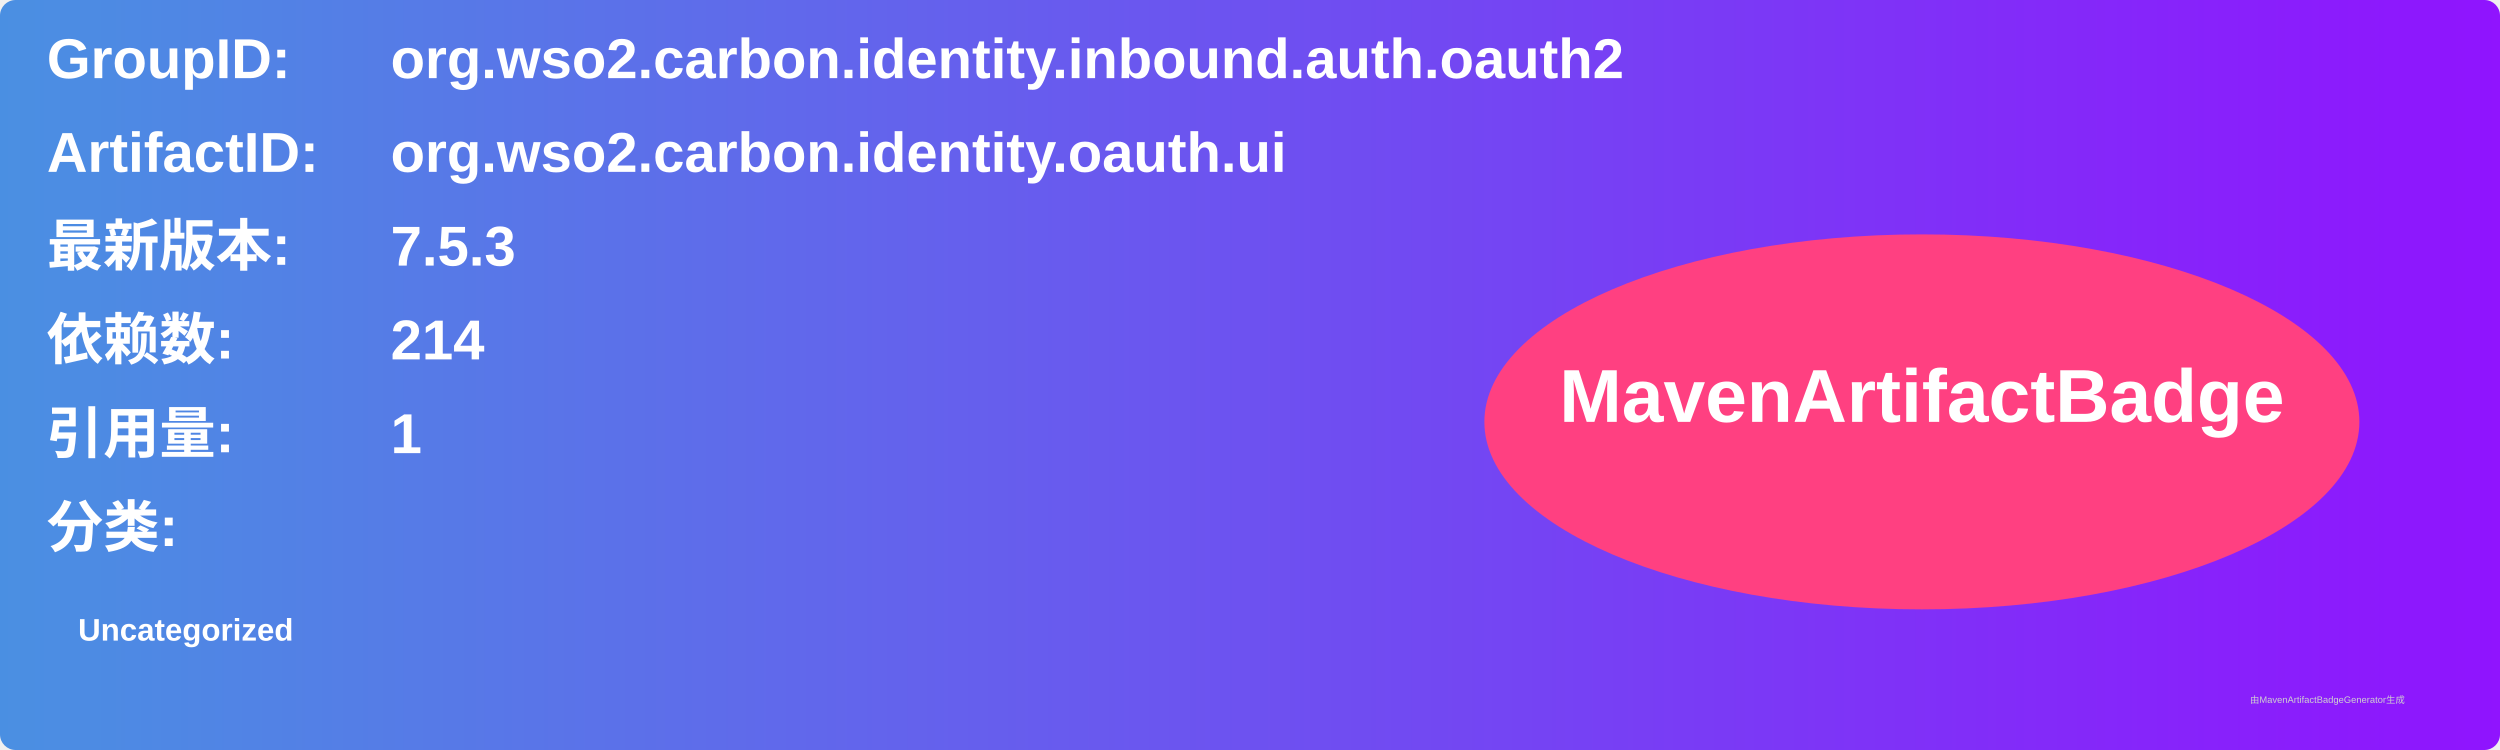
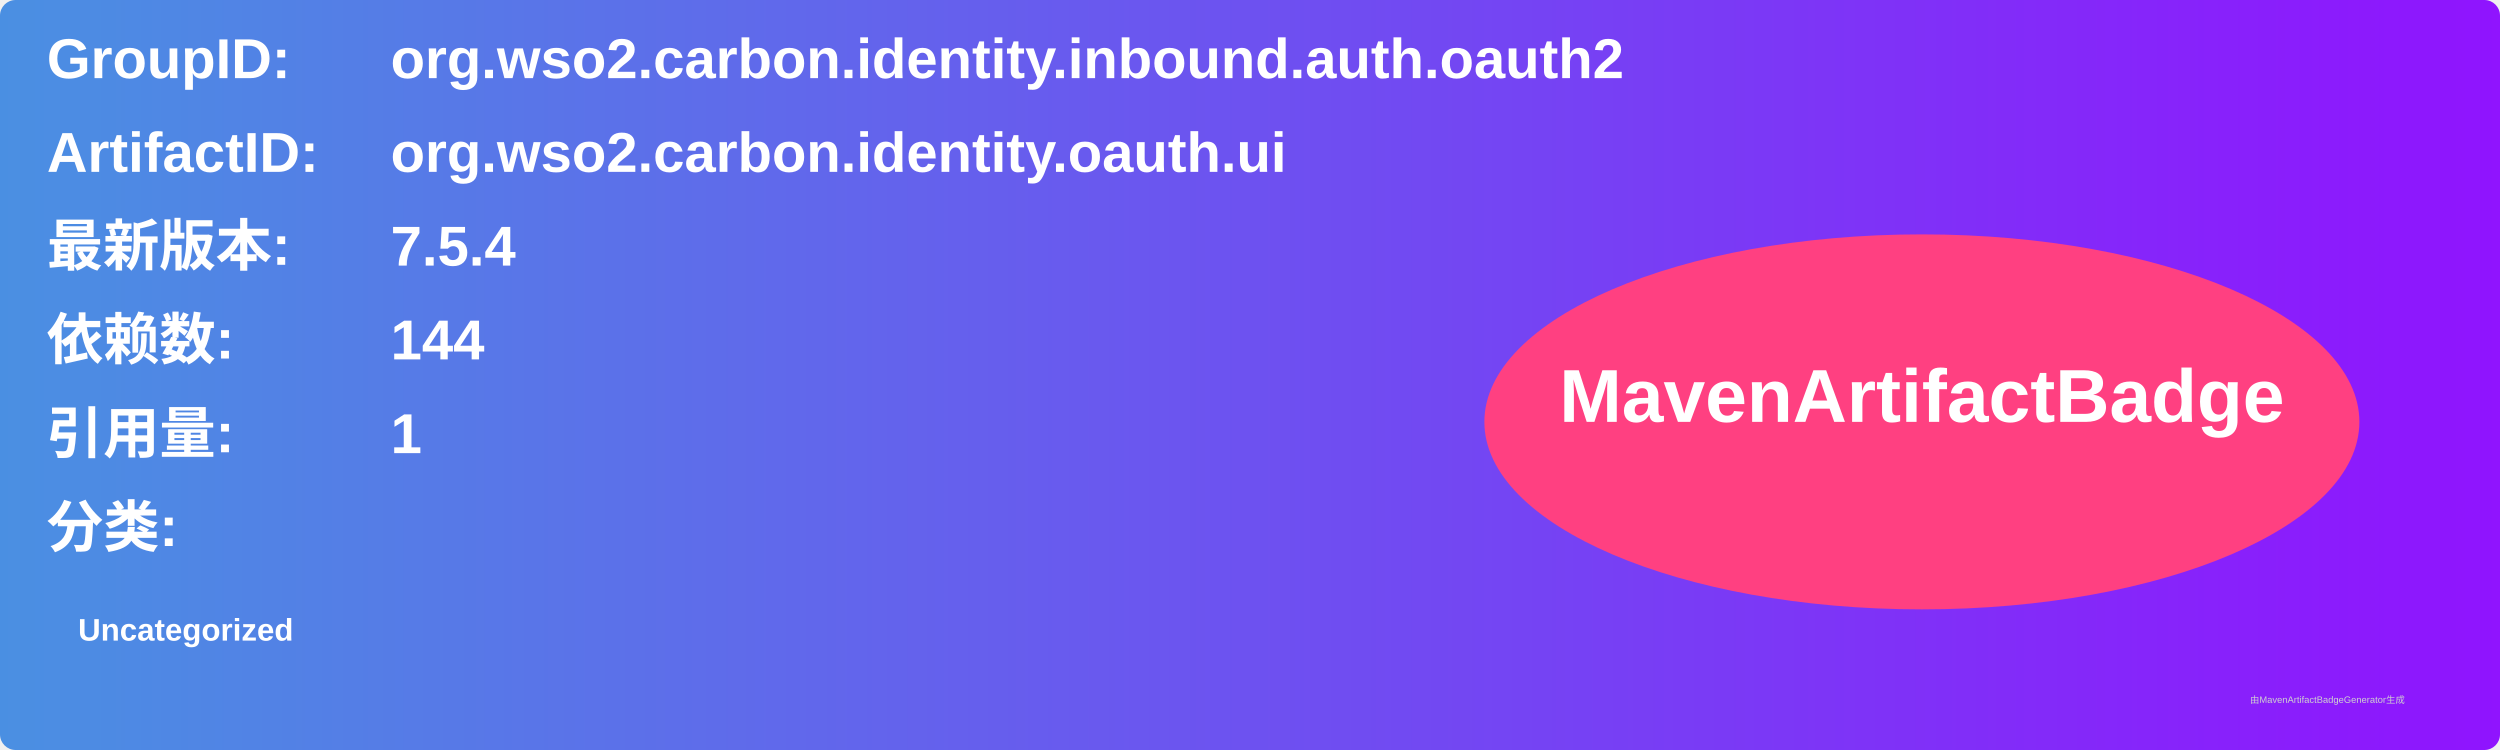
<svg xmlns="http://www.w3.org/2000/svg" width="800" height="240" viewBox="0 0 800 240">
  <linearGradient id="grad" x1="0%" y1="0%" x2="100%" y2="0%">
    <stop offset="0%" stop-color="#4a90e2" />
    <stop offset="100%" stop-color="#9013fe" />
  </linearGradient>
  <rect width="100%" height="100%" rx="5" ry="5" fill="url(#grad)" />
  <g transform="translate(15, 15)">
    <text x="0" y="10" font-family="Arial" font-size="18" fill="white" font-weight="bold" width="260">GroupID:</text>
    <text x="110" y="10" font-family="Arial" font-size="18" fill="white" font-weight="bold" width="460">org.wso2.carbon.identity.inbound.auth.oauth2</text>
    <text x="0" y="40" font-family="Arial" font-size="18" fill="white" font-weight="bold" width="260">ArtifactID:</text>
    <text x="110" y="40" font-family="Arial" font-size="18" fill="white" font-weight="bold" width="460">org.wso2.carbon.identity.oauth.ui</text>
    <text x="0" y="70" font-family="Arial" font-size="18" fill="white" font-weight="bold">最新版本:</text>
    <text x="110" y="70" font-family="Arial" font-size="18" fill="white" font-weight="bold">
-       <tspan font-weight="bold">7.5.3</tspan>
+       <tspan font-weight="bold">7.5.4</tspan>
    </text>
    <text x="0" y="100" font-family="Arial" font-size="18" fill="white" font-weight="bold">依赖数: </text>
    <text x="110" y="100" font-family="Arial" font-size="18" fill="white">
-       <tspan font-weight="bold">214</tspan>
+       <tspan font-weight="bold">144</tspan>
    </text>
    <text x="0" y="130" font-family="Arial" font-size="18" fill="white" font-weight="bold">引用量: </text>
    <text x="110" y="130" font-family="Arial" font-size="18" fill="white">
      <tspan font-weight="bold">1</tspan>
    </text>
    <text x="0" y="160" font-family="Arial" font-size="18" fill="white" font-weight="bold">分类:</text>
    <text x="10" y="190" font-family="Arial" font-size="10" fill="white">
      <tspan font-weight="bold">Uncategorized</tspan>
    </text>
    <ellipse cx="600" cy="120" rx="140" ry="60" fill="#ff4081" />
    <text x="600" y="120" text-anchor="middle" font-family="Arial" font-size="24" fill="white" font-weight="bold">MavenArtifactBadge</text>
  </g>
  <text x="720" y="225" font-family="Arial" font-size="3" fill="#d0d0d0">由MavenArtifactBadgeGenerator生成</text>
</svg>
